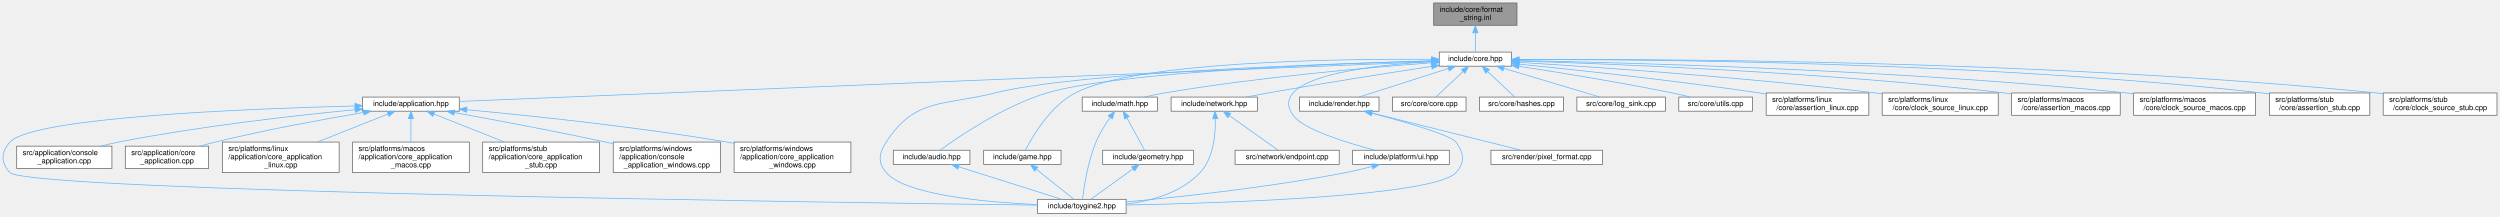
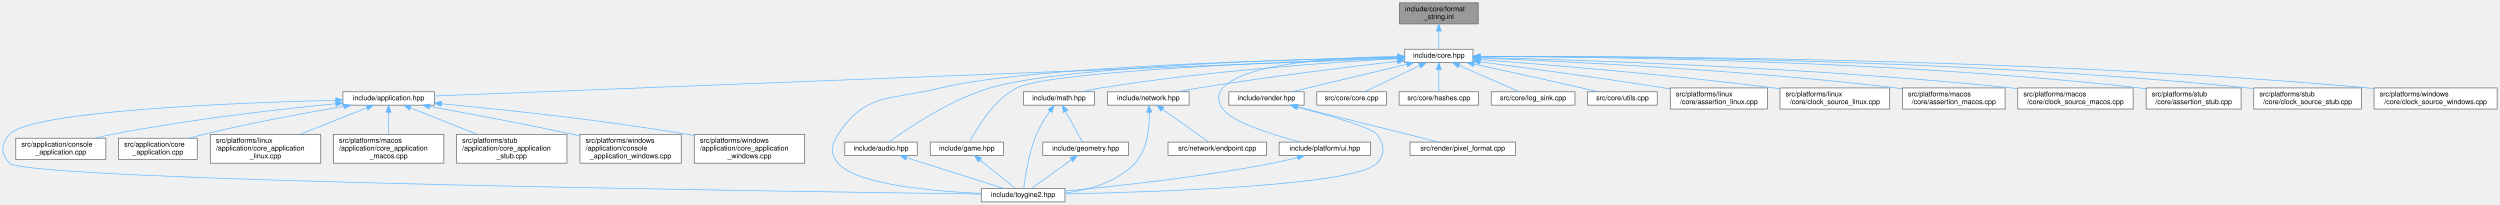
- <svg xmlns="http://www.w3.org/2000/svg" xmlns:xlink="http://www.w3.org/1999/xlink" width="3361pt" height="291pt" viewBox="0.00 0.00 3360.89 291.00">
+ <svg xmlns="http://www.w3.org/2000/svg" xmlns:xlink="http://www.w3.org/1999/xlink" width="3554pt" height="291pt" viewBox="0.00 0.00 3553.89 291.00">
  <g id="page0,1_graph0" class="graph" transform="scale(1 1) rotate(0) translate(4 287)">
    <g id="Node000001" class="node">
      <g id="a_Node000001">
        <a xlink:title="Inline implementations for toy::FormatString.">
-           <polygon fill="#999999" stroke="#666666" points="2035.39,-283 1923.39,-283 1923.39,-253 2035.39,-253 2035.39,-283" />
-           <text text-anchor="start" x="1931.39" y="-271" font-family="Helvetica,sans-Serif" font-size="10.00">include/core/format</text>
-           <text text-anchor="middle" x="1979.39" y="-260" font-family="Helvetica,sans-Serif" font-size="10.00">_string.inl</text>
+           <polygon fill="#999999" stroke="#666666" points="2097.39,-283 1985.39,-283 1985.39,-253 2097.39,-253 2097.39,-283" />
+           <text text-anchor="start" x="1993.39" y="-271" font-family="Helvetica,sans-Serif" font-size="10.00">include/core/format</text>
+           <text text-anchor="middle" x="2041.39" y="-260" font-family="Helvetica,sans-Serif" font-size="10.00">_string.inl</text>
        </a>
      </g>
    </g>
    <g id="Node000002" class="node">
      <g id="a_Node000002">
        <a xlink:href="../../da/d47/core_8hpp.html" target="_top" xlink:title="Umbrella header for the engine core module.">
-           <polygon fill="white" stroke="#666666" points="2027.89,-217 1930.89,-217 1930.89,-198 2027.89,-198 2027.89,-217" />
-           <text text-anchor="middle" x="1979.39" y="-205" font-family="Helvetica,sans-Serif" font-size="10.00">include/core.hpp</text>
+           <polygon fill="white" stroke="#666666" points="2089.89,-217 1992.89,-217 1992.89,-198 2089.89,-198 2089.89,-217" />
+           <text text-anchor="middle" x="2041.39" y="-205" font-family="Helvetica,sans-Serif" font-size="10.00">include/core.hpp</text>
        </a>
      </g>
    </g>
    <g id="edge1_Node000001_Node000002" class="edge">
      <g id="a_edge1_Node000001_Node000002">
        <a xlink:title=" ">
-           <path fill="none" stroke="#63b8ff" d="M1979.39,-242.75C1979.39,-233.72 1979.39,-224.03 1979.39,-217.27" />
-           <polygon fill="#63b8ff" stroke="#63b8ff" points="1975.89,-242.84 1979.39,-252.84 1982.89,-242.84 1975.89,-242.84" />
+           <path fill="none" stroke="#63b8ff" d="M2041.39,-242.75C2041.39,-233.72 2041.39,-224.03 2041.39,-217.27" />
+           <polygon fill="#63b8ff" stroke="#63b8ff" points="2037.89,-242.84 2041.39,-252.84 2044.89,-242.84 2037.89,-242.84" />
        </a>
      </g>
    </g>
    <g id="Node000003" class="node">
      <g id="a_Node000003">
        <a xlink:href="../../d4/d01/application_8hpp.html" target="_top" xlink:title="Umbrella header for the application module.">
          <polygon fill="white" stroke="#666666" points="613.39,-156.5 483.39,-156.5 483.39,-137.5 613.39,-137.5 613.39,-156.5" />
          <text text-anchor="middle" x="548.39" y="-144.5" font-family="Helvetica,sans-Serif" font-size="10.00">include/application.hpp</text>
        </a>
      </g>
    </g>
    <g id="edge2_Node000002_Node000003" class="edge">
      <g id="a_edge2_Node000002_Node000003">
        <a xlink:title=" ">
-           <path fill="none" stroke="#63b8ff" d="M1920.37,-204.09C1690.28,-194.68 854.31,-160.51 613.63,-150.67" />
-           <polygon fill="#63b8ff" stroke="#63b8ff" points="1920.41,-207.59 1930.54,-204.5 1920.69,-200.6 1920.41,-207.59" />
+           <path fill="none" stroke="#63b8ff" d="M1982.42,-204.19C1745.29,-194.9 862.18,-160.3 613.77,-150.56" />
+           <polygon fill="#63b8ff" stroke="#63b8ff" points="1982.43,-207.69 1992.56,-204.59 1982.7,-200.7 1982.43,-207.69" />
        </a>
      </g>
    </g>
    <g id="Node000004" class="node">
      <g id="a_Node000004">
        <a xlink:href="../../d8/d8c/toygine2_8hpp.html" target="_top" xlink:title="Main umbrella header for the engine.">
          <polygon fill="white" stroke="#666666" points="1509.89,-19 1390.89,-19 1390.89,0 1509.89,0 1509.89,-19" />
          <text text-anchor="middle" x="1450.39" y="-7" font-family="Helvetica,sans-Serif" font-size="10.00">include/toygine2.hpp</text>
        </a>
      </g>
    </g>
    <g id="edge27_Node000002_Node000004" class="edge">
      <g id="a_edge27_Node000002_Node000004">
        <a xlink:title=" ">
-           <path fill="none" stroke="#63b8ff" d="M1920.45,-205.11C1782.82,-201.43 1443.62,-189.76 1333.39,-162 1264.33,-144.61 1226,-155.83 1187.39,-96 1177.5,-80.69 1175.62,-68.92 1187.39,-55 1212.9,-24.8 1321.38,-15.09 1390.8,-11.97" />
-           <polygon fill="#63b8ff" stroke="#63b8ff" points="1920.7,-208.62 1930.79,-205.38 1920.89,-201.62 1920.7,-208.62" />
+           <path fill="none" stroke="#63b8ff" d="M1982.51,-205.52C1835.59,-202.65 1455.8,-192.43 1333.39,-162 1264.28,-144.82 1226,-155.83 1187.39,-96 1177.5,-80.69 1175.62,-68.92 1187.39,-55 1212.9,-24.8 1321.38,-15.09 1390.8,-11.97" />
+           <polygon fill="#63b8ff" stroke="#63b8ff" points="1982.62,-209.03 1992.68,-205.72 1982.75,-202.03 1982.62,-209.03" />
        </a>
      </g>
    </g>
    <g id="Node000012" class="node">
      <g id="a_Node000012">
        <a xlink:href="../../d1/d71/audio_8hpp.html" target="_top" xlink:title="Umbrella header for the audio module.">
          <polygon fill="white" stroke="#666666" points="1299.89,-85 1196.89,-85 1196.89,-66 1299.89,-66 1299.89,-85" />
          <text text-anchor="middle" x="1248.39" y="-73" font-family="Helvetica,sans-Serif" font-size="10.00">include/audio.hpp</text>
        </a>
      </g>
    </g>
    <g id="edge11_Node000002_Node000012" class="edge">
      <g id="a_edge11_Node000002_Node000012">
        <a xlink:title=" ">
-           <path fill="none" stroke="#63b8ff" d="M1920.48,-205.11C1793.75,-201.61 1498.95,-190.58 1403.39,-162 1345.38,-144.65 1284.86,-103.37 1260.05,-85.27" />
-           <polygon fill="#63b8ff" stroke="#63b8ff" points="1920.67,-208.62 1930.76,-205.39 1920.86,-201.62 1920.67,-208.62" />
+           <path fill="none" stroke="#63b8ff" d="M1982.53,-205.63C1845.95,-203.09 1510.94,-193.73 1403.39,-162 1345.02,-144.78 1284.22,-103.05 1259.66,-85.03" />
+           <polygon fill="#63b8ff" stroke="#63b8ff" points="1982.73,-209.13 1992.79,-205.82 1982.86,-202.14 1982.73,-209.13" />
        </a>
      </g>
    </g>
    <g id="Node000013" class="node">
      <g id="a_Node000013">
        <a xlink:href="../../d8/d39/game_8hpp.html" target="_top" xlink:title="Umbrella header for the game module.">
          <polygon fill="white" stroke="#666666" points="1422.39,-85 1318.39,-85 1318.39,-66 1422.39,-66 1422.39,-85" />
          <text text-anchor="middle" x="1370.39" y="-73" font-family="Helvetica,sans-Serif" font-size="10.00">include/game.hpp</text>
        </a>
      </g>
    </g>
    <g id="edge13_Node000002_Node000013" class="edge">
      <g id="a_edge13_Node000002_Node000013">
        <a xlink:title=" ">
-           <path fill="none" stroke="#63b8ff" d="M1920.34,-207.29C1798.42,-208.02 1523.37,-204.7 1441.39,-162 1407.67,-144.44 1383.8,-103.28 1374.59,-85.23" />
-           <polygon fill="#63b8ff" stroke="#63b8ff" points="1920.63,-210.79 1930.6,-207.22 1920.58,-203.79 1920.63,-210.79" />
+           <path fill="none" stroke="#63b8ff" d="M1982.31,-204.74C1840.43,-200.13 1488.66,-186.36 1441.39,-162 1407.6,-144.59 1383.77,-103.34 1374.58,-85.26" />
+           <polygon fill="#63b8ff" stroke="#63b8ff" points="1982.46,-208.24 1992.56,-205.06 1982.68,-201.25 1982.46,-208.24" />
        </a>
      </g>
    </g>
    <g id="Node000014" class="node">
      <g id="a_Node000014">
        <a xlink:href="../../d4/d78/math_8hpp.html" target="_top" xlink:title="Umbrella header for the math module.">
          <polygon fill="white" stroke="#666666" points="1551.89,-156.5 1450.89,-156.5 1450.89,-137.5 1551.89,-137.5 1551.89,-156.5" />
          <text text-anchor="middle" x="1501.39" y="-144.5" font-family="Helvetica,sans-Serif" font-size="10.00">include/math.hpp</text>
        </a>
      </g>
    </g>
    <g id="edge15_Node000002_Node000014" class="edge">
      <g id="a_edge15_Node000002_Node000014">
        <a xlink:title=" ">
-           <path fill="none" stroke="#63b8ff" d="M1920.83,-202.55C1839.7,-196.57 1688.7,-183.55 1561.39,-162 1552.63,-160.52 1543.25,-158.53 1534.56,-156.51" />
-           <polygon fill="#63b8ff" stroke="#63b8ff" points="1920.62,-206.05 1930.85,-203.28 1921.13,-199.07 1920.62,-206.05" />
+           <path fill="none" stroke="#63b8ff" d="M1982.64,-203.65C1891.84,-198.66 1712.12,-186.46 1561.39,-162 1552.52,-160.56 1543.01,-158.56 1534.23,-156.52" />
+           <polygon fill="#63b8ff" stroke="#63b8ff" points="1982.56,-207.15 1992.73,-204.19 1982.94,-200.16 1982.56,-207.15" />
        </a>
      </g>
    </g>
    <g id="Node000016" class="node">
      <g id="a_Node000016">
        <a xlink:href="../../d6/d67/network_8hpp.html" target="_top" xlink:title="Umbrella header for the network module.">
          <polygon fill="white" stroke="#666666" points="1686.39,-156.5 1570.39,-156.5 1570.39,-137.5 1686.39,-137.5 1686.39,-156.5" />
          <text text-anchor="middle" x="1628.39" y="-144.5" font-family="Helvetica,sans-Serif" font-size="10.00">include/network.hpp</text>
        </a>
      </g>
    </g>
    <g id="edge19_Node000002_Node000016" class="edge">
      <g id="a_edge19_Node000002_Node000016">
        <a xlink:title=" ">
-           <path fill="none" stroke="#63b8ff" d="M1920.48,-197.7C1863.95,-189.11 1776.21,-175.41 1700.39,-162 1690.86,-160.31 1680.64,-158.4 1670.98,-156.53" />
-           <polygon fill="#63b8ff" stroke="#63b8ff" points="1920.25,-201.2 1930.67,-199.24 1921.3,-194.28 1920.25,-201.2" />
+           <path fill="none" stroke="#63b8ff" d="M1982.58,-199.95C1914.49,-192.11 1799.04,-178.01 1700.39,-162 1690.46,-160.39 1679.8,-158.44 1669.81,-156.51" />
+           <polygon fill="#63b8ff" stroke="#63b8ff" points="1982.35,-203.45 1992.68,-201.11 1983.15,-196.5 1982.35,-203.45" />
        </a>
      </g>
    </g>
    <g id="Node000018" class="node">
      <g id="a_Node000018">
        <a xlink:href="../../de/dd6/ui_8hpp.html" target="_top" xlink:title="Umbrella header for platform UI types.">
          <polygon fill="white" stroke="#666666" points="1944.39,-85 1814.39,-85 1814.39,-66 1944.39,-66 1944.39,-85" />
          <text text-anchor="middle" x="1879.39" y="-73" font-family="Helvetica,sans-Serif" font-size="10.00">include/platform/ui.hpp</text>
        </a>
      </g>
    </g>
    <g id="edge22_Node000002_Node000018" class="edge">
      <g id="a_edge22_Node000002_Node000018">
        <a xlink:title=" ">
-           <path fill="none" stroke="#63b8ff" d="M1920.7,-204.22C1855.91,-200.33 1757.66,-189.88 1734.39,-162 1725.84,-151.76 1726.83,-142.98 1734.39,-132 1747.22,-113.35 1805.65,-95.27 1844.31,-85.05" />
-           <polygon fill="#63b8ff" stroke="#63b8ff" points="1920.61,-207.72 1930.8,-204.79 1921.01,-200.74 1920.61,-207.72" />
+           <path fill="none" stroke="#63b8ff" d="M1982.32,-206.72C1902.3,-205.62 1765.8,-198.29 1734.39,-162 1725.66,-151.92 1726.83,-142.98 1734.39,-132 1747.22,-113.35 1805.65,-95.27 1844.31,-85.05" />
+           <polygon fill="#63b8ff" stroke="#63b8ff" points="1982.71,-210.23 1992.74,-206.84 1982.78,-203.23 1982.71,-210.23" />
        </a>
      </g>
    </g>
    <g id="Node000019" class="node">
      <g id="a_Node000019">
        <a xlink:href="../../d6/d4b/render_8hpp.html" target="_top" xlink:title="Umbrella header for the render module.">
          <polygon fill="white" stroke="#666666" points="1849.89,-156.5 1742.89,-156.5 1742.89,-137.5 1849.89,-137.5 1849.89,-156.5" />
          <text text-anchor="middle" x="1796.39" y="-144.5" font-family="Helvetica,sans-Serif" font-size="10.00">include/render.hpp</text>
        </a>
      </g>
    </g>
    <g id="edge24_Node000002_Node000019" class="edge">
      <g id="a_edge24_Node000002_Node000019">
        <a xlink:title=" ">
-           <path fill="none" stroke="#63b8ff" d="M1942.84,-194.82C1907.44,-183.5 1854.62,-166.62 1823.03,-156.52" />
-           <polygon fill="#63b8ff" stroke="#63b8ff" points="1942.18,-198.28 1952.78,-197.99 1944.32,-191.61 1942.18,-198.28" />
+           <path fill="none" stroke="#63b8ff" d="M1995.78,-195.61C1948.43,-184.3 1875.35,-166.85 1832.05,-156.52" />
+           <polygon fill="#63b8ff" stroke="#63b8ff" points="1995.22,-199.08 2005.76,-197.99 1996.85,-192.27 1995.22,-199.08" />
        </a>
      </g>
    </g>
    <g id="Node000021" class="node">
      <g id="a_Node000021">
        <a xlink:href="../../da/de0/core_8cpp.html" target="_top" xlink:title="Implementation of toy::initialize() and toy::deInitialize() lifecycle functions.">
          <polygon fill="white" stroke="#666666" points="1966.89,-156.5 1867.89,-156.5 1867.89,-137.5 1966.89,-137.5 1966.89,-156.5" />
          <text text-anchor="middle" x="1917.39" y="-144.5" font-family="Helvetica,sans-Serif" font-size="10.00">src/core/core.cpp</text>
        </a>
      </g>
    </g>
    <g id="edge28_Node000002_Node000021" class="edge">
      <g id="a_edge28_Node000002_Node000021">
        <a xlink:title=" ">
-           <path fill="none" stroke="#63b8ff" d="M1962.86,-190.91C1951.24,-179.94 1936.11,-165.67 1926.57,-156.67" />
-           <polygon fill="#63b8ff" stroke="#63b8ff" points="1960.56,-193.55 1970.24,-197.87 1965.37,-188.46 1960.56,-193.55" />
+           <path fill="none" stroke="#63b8ff" d="M2014.11,-193.63C1990.2,-182.35 1956.11,-166.27 1935.44,-156.52" />
+           <polygon fill="#63b8ff" stroke="#63b8ff" points="2012.82,-196.89 2023.35,-197.99 2015.8,-190.56 2012.82,-196.89" />
        </a>
      </g>
    </g>
    <g id="Node000022" class="node">
      <g id="a_Node000022">
        <a xlink:href="../../db/d2d/hashes_8cpp.html" target="_top" xlink:title="Table-driven implementations of toy::crc8(), toy::crc16(), and toy::crc32().">
          <polygon fill="white" stroke="#666666" points="2097.89,-156.5 1984.89,-156.5 1984.89,-137.5 2097.89,-137.5 2097.89,-156.5" />
          <text text-anchor="middle" x="2041.39" y="-144.5" font-family="Helvetica,sans-Serif" font-size="10.00">src/core/hashes.cpp</text>
        </a>
      </g>
    </g>
    <g id="edge29_Node000002_Node000022" class="edge">
      <g id="a_edge29_Node000002_Node000022">
        <a xlink:title=" ">
-           <path fill="none" stroke="#63b8ff" d="M1995.91,-190.91C2007.53,-179.94 2022.66,-165.67 2032.2,-156.67" />
-           <polygon fill="#63b8ff" stroke="#63b8ff" points="1993.41,-188.46 1988.53,-197.87 1998.21,-193.55 1993.41,-188.46" />
+           <path fill="none" stroke="#63b8ff" d="M2041.39,-187.66C2041.39,-177.24 2041.39,-164.8 2041.39,-156.67" />
+           <polygon fill="#63b8ff" stroke="#63b8ff" points="2037.89,-187.87 2041.39,-197.87 2044.89,-187.87 2037.89,-187.87" />
        </a>
      </g>
    </g>
    <g id="Node000023" class="node">
      <g id="a_Node000023">
        <a xlink:href="../../d2/d51/log__sink_8cpp.html" target="_top" xlink:title="Out-of-line definitions for toy::log::ISink.">
          <polygon fill="white" stroke="#666666" points="2234.89,-156.5 2115.89,-156.5 2115.89,-137.5 2234.89,-137.5 2234.89,-156.5" />
          <text text-anchor="middle" x="2175.39" y="-144.5" font-family="Helvetica,sans-Serif" font-size="10.00">src/core/log_sink.cpp</text>
        </a>
      </g>
    </g>
    <g id="edge30_Node000002_Node000023" class="edge">
      <g id="a_edge30_Node000002_Node000023">
        <a xlink:title=" ">
-           <path fill="none" stroke="#63b8ff" d="M2017.55,-195.11C2055.46,-183.79 2112.72,-166.7 2146.85,-156.52" />
-           <polygon fill="#63b8ff" stroke="#63b8ff" points="2016.47,-191.78 2007.89,-197.99 2018.47,-198.49 2016.47,-191.78" />
+           <path fill="none" stroke="#63b8ff" d="M2070.17,-193.93C2096.05,-182.64 2133.34,-166.36 2155.88,-156.52" />
+           <polygon fill="#63b8ff" stroke="#63b8ff" points="2068.63,-190.78 2060.87,-197.99 2071.44,-197.2 2068.63,-190.78" />
        </a>
      </g>
    </g>
    <g id="Node000024" class="node">
      <g id="a_Node000024">
        <a xlink:href="../../de/d06/utils_8cpp.html" target="_top" xlink:title="Definitions for string, encoding, and number utilities declared in core/utils.hpp.">
          <polygon fill="white" stroke="#666666" points="2351.89,-156.5 2252.89,-156.5 2252.89,-137.5 2351.89,-137.5 2351.89,-156.5" />
          <text text-anchor="middle" x="2302.39" y="-144.5" font-family="Helvetica,sans-Serif" font-size="10.00">src/core/utils.cpp</text>
        </a>
      </g>
    </g>
    <g id="edge31_Node000002_Node000024" class="edge">
      <g id="a_edge31_Node000002_Node000024">
        <a xlink:title=" ">
-           <path fill="none" stroke="#63b8ff" d="M2037.98,-197.87C2091.83,-189.66 2173.75,-176.44 2244.39,-162 2252.3,-160.38 2260.78,-158.45 2268.74,-156.55" />
-           <polygon fill="#63b8ff" stroke="#63b8ff" points="2037.29,-194.44 2027.93,-199.4 2038.34,-201.36 2037.29,-194.44" />
+           <path fill="none" stroke="#63b8ff" d="M2091.28,-195.87C2132.41,-187.03 2192.25,-174 2244.39,-162 2251.86,-160.28 2259.85,-158.38 2267.45,-156.56" />
+           <polygon fill="#63b8ff" stroke="#63b8ff" points="2090.54,-192.45 2081.5,-197.97 2092.01,-199.29 2090.54,-192.45" />
        </a>
      </g>
    </g>
    <g id="Node000025" class="node">
      <g id="a_Node000025">
        <a xlink:href="../../df/de5/assertion__linux_8cpp.html" target="_top" xlink:title="Linux implementation of the toy::assertion crash handler and stack trace capture.">
          <polygon fill="white" stroke="#666666" points="2508.39,-162 2370.39,-162 2370.39,-132 2508.39,-132 2508.39,-162" />
          <text text-anchor="start" x="2378.39" y="-150" font-family="Helvetica,sans-Serif" font-size="10.00">src/platforms/linux</text>
          <text text-anchor="middle" x="2439.39" y="-139" font-family="Helvetica,sans-Serif" font-size="10.00">/core/assertion_linux.cpp</text>
        </a>
      </g>
    </g>
    <g id="edge32_Node000002_Node000025" class="edge">
      <g id="a_edge32_Node000002_Node000025">
        <a xlink:title=" ">
-           <path fill="none" stroke="#63b8ff" d="M2038.26,-200.78C2113.41,-193.22 2247.36,-178.86 2361.39,-162 2364.24,-161.58 2367.16,-161.13 2370.1,-160.66" />
-           <polygon fill="#63b8ff" stroke="#63b8ff" points="2037.66,-197.32 2028.05,-201.8 2038.35,-204.29 2037.66,-197.32" />
+           <path fill="none" stroke="#63b8ff" d="M2099.94,-199.06C2164.18,-190.74 2270.29,-176.5 2361.39,-162 2364.24,-161.55 2367.15,-161.07 2370.09,-160.58" />
+           <polygon fill="#63b8ff" stroke="#63b8ff" points="2099.46,-195.59 2089.99,-200.35 2100.36,-202.54 2099.46,-195.59" />
        </a>
      </g>
    </g>
    <g id="Node000026" class="node">
      <g id="a_Node000026">
        <a xlink:href="../../d4/d42/clock__source__linux_8cpp.html" target="_top" xlink:title="Linux implementations of toy::chrono::ClockSource and toy::chrono::SteadyClock.">
          <polygon fill="white" stroke="#666666" points="2682.39,-162 2526.39,-162 2526.39,-132 2682.39,-132 2682.39,-162" />
          <text text-anchor="start" x="2534.39" y="-150" font-family="Helvetica,sans-Serif" font-size="10.00">src/platforms/linux</text>
          <text text-anchor="middle" x="2604.39" y="-139" font-family="Helvetica,sans-Serif" font-size="10.00">/core/clock_source_linux.cpp</text>
        </a>
      </g>
    </g>
    <g id="edge33_Node000002_Node000026" class="edge">
      <g id="a_edge33_Node000002_Node000026">
        <a xlink:title=" ">
-           <path fill="none" stroke="#63b8ff" d="M2038.22,-203.12C2137.32,-197.1 2343.74,-183.12 2517.39,-162 2520.27,-161.65 2523.21,-161.27 2526.17,-160.88" />
-           <polygon fill="#63b8ff" stroke="#63b8ff" points="2037.88,-199.64 2028.11,-203.73 2038.3,-206.62 2037.88,-199.64" />
+           <path fill="none" stroke="#63b8ff" d="M2100.17,-202.27C2190.19,-195.5 2367.54,-181.04 2517.39,-162 2520.27,-161.63 2523.2,-161.24 2526.17,-160.84" />
+           <polygon fill="#63b8ff" stroke="#63b8ff" points="2099.87,-198.78 2090.15,-203.01 2100.39,-205.76 2099.87,-198.78" />
        </a>
      </g>
    </g>
    <g id="Node000027" class="node">
      <g id="a_Node000027">
        <a xlink:href="../../d5/d5a/assertion__macos_8cpp.html" target="_top" xlink:title="macOS implementation of the toy::assertion crash handler and stack trace capture.">
          <polygon fill="white" stroke="#666666" points="2846.39,-162 2700.39,-162 2700.39,-132 2846.39,-132 2846.39,-162" />
          <text text-anchor="start" x="2708.39" y="-150" font-family="Helvetica,sans-Serif" font-size="10.00">src/platforms/macos</text>
          <text text-anchor="middle" x="2773.39" y="-139" font-family="Helvetica,sans-Serif" font-size="10.00">/core/assertion_macos.cpp</text>
        </a>
      </g>
    </g>
    <g id="edge34_Node000002_Node000027" class="edge">
      <g id="a_edge34_Node000002_Node000027">
        <a xlink:title=" ">
-           <path fill="none" stroke="#63b8ff" d="M2038.13,-204.95C2160.17,-201.26 2449.92,-190.08 2691.39,-162 2694.25,-161.67 2697.18,-161.3 2700.12,-160.91" />
-           <polygon fill="#63b8ff" stroke="#63b8ff" points="2037.78,-201.46 2027.89,-205.25 2037.99,-208.45 2037.78,-201.46" />
+           <path fill="none" stroke="#63b8ff" d="M2100.34,-204.45C2214.67,-200.05 2474.37,-187.89 2691.39,-162 2694.25,-161.66 2697.17,-161.28 2700.12,-160.88" />
+           <polygon fill="#63b8ff" stroke="#63b8ff" points="2099.92,-200.97 2090.06,-204.84 2100.18,-207.96 2099.92,-200.97" />
        </a>
      </g>
    </g>
    <g id="Node000028" class="node">
      <g id="a_Node000028">
        <a xlink:href="../../d6/d9a/clock__source__macos_8cpp.html" target="_top" xlink:title="macOS implementations of toy::chrono::ClockSource and toy::chrono::SteadyClock.">
          <polygon fill="white" stroke="#666666" points="3028.39,-162 2864.39,-162 2864.39,-132 3028.39,-132 3028.39,-162" />
          <text text-anchor="start" x="2872.39" y="-150" font-family="Helvetica,sans-Serif" font-size="10.00">src/platforms/macos</text>
          <text text-anchor="middle" x="2946.39" y="-139" font-family="Helvetica,sans-Serif" font-size="10.00">/core/clock_source_macos.cpp</text>
        </a>
      </g>
    </g>
    <g id="edge35_Node000002_Node000028" class="edge">
      <g id="a_edge35_Node000002_Node000028">
        <a xlink:title=" ">
-           <path fill="none" stroke="#63b8ff" d="M2038.11,-205.58C2179.29,-202.92 2548.71,-193.3 2855.39,-162 2858.25,-161.71 2861.16,-161.39 2864.09,-161.04" />
-           <polygon fill="#63b8ff" stroke="#63b8ff" points="2037.88,-202.08 2027.95,-205.77 2038.01,-209.08 2037.88,-202.08" />
+           <path fill="none" stroke="#63b8ff" d="M2100.21,-205.26C2234.43,-202 2573.45,-191.32 2855.39,-162 2858.25,-161.7 2861.16,-161.38 2864.09,-161.03" />
+           <polygon fill="#63b8ff" stroke="#63b8ff" points="2100.06,-201.76 2090.14,-205.5 2100.22,-208.76 2100.06,-201.76" />
        </a>
      </g>
    </g>
    <g id="Node000029" class="node">
      <g id="a_Node000029">
        <a xlink:href="../../d7/d90/assertion__stub_8cpp.html" target="_top" xlink:title="Stub definitions for the assertion callback API declared in core/assertion.hpp.">
          <polygon fill="white" stroke="#666666" points="3181.89,-162 3046.89,-162 3046.89,-132 3181.89,-132 3181.89,-162" />
          <text text-anchor="start" x="3054.89" y="-150" font-family="Helvetica,sans-Serif" font-size="10.00">src/platforms/stub</text>
          <text text-anchor="middle" x="3114.39" y="-139" font-family="Helvetica,sans-Serif" font-size="10.00">/core/assertion_stub.cpp</text>
        </a>
      </g>
    </g>
    <g id="edge36_Node000002_Node000029" class="edge">
      <g id="a_edge36_Node000002_Node000029">
        <a xlink:title=" ">
-           <path fill="none" stroke="#63b8ff" d="M2038.22,-206.86C2198.88,-207.24 2658.36,-204.22 3037.39,-162 3040.49,-161.65 3043.66,-161.26 3046.86,-160.82" />
-           <polygon fill="#63b8ff" stroke="#63b8ff" points="2038.09,-203.36 2028.08,-206.83 2038.07,-210.36 2038.09,-203.36" />
+           <path fill="none" stroke="#63b8ff" d="M2100.22,-206.64C2254.49,-206.41 2683.25,-201.92 3037.39,-162 3040.49,-161.65 3043.66,-161.25 3046.86,-160.81" />
+           <polygon fill="#63b8ff" stroke="#63b8ff" points="2100.02,-203.14 2090.02,-206.65 2100.02,-210.14 2100.02,-203.14" />
        </a>
      </g>
    </g>
    <g id="Node000030" class="node">
      <g id="a_Node000030">
        <a xlink:href="../../d4/dbf/clock__source__stub_8cpp.html" target="_top" xlink:title="Stub implementations of toy::chrono::ClockSource and toy::chrono::SteadyClock.">
          <polygon fill="white" stroke="#666666" points="3352.89,-162 3199.89,-162 3199.89,-132 3352.89,-132 3352.89,-162" />
          <text text-anchor="start" x="3207.89" y="-150" font-family="Helvetica,sans-Serif" font-size="10.00">src/platforms/stub</text>
          <text text-anchor="middle" x="3276.39" y="-139" font-family="Helvetica,sans-Serif" font-size="10.00">/core/clock_source_stub.cpp</text>
        </a>
      </g>
    </g>
    <g id="edge37_Node000002_Node000030" class="edge">
      <g id="a_edge37_Node000002_Node000030">
        <a xlink:title=" ">
-           <path fill="none" stroke="#63b8ff" d="M2038.09,-206.97C2213.63,-207.82 2749.74,-206.3 3191.39,-162 3194.06,-161.73 3196.79,-161.43 3199.53,-161.11" />
-           <polygon fill="#63b8ff" stroke="#63b8ff" points="2038.05,-203.47 2028.03,-206.92 2038.01,-210.47 2038.05,-203.47" />
+           <path fill="none" stroke="#63b8ff" d="M2100.24,-206.8C2269.98,-207.13 2774.95,-204.19 3191.39,-162 3194.06,-161.73 3196.79,-161.43 3199.53,-161.1" />
+           <polygon fill="#63b8ff" stroke="#63b8ff" points="2100.03,-203.3 2090.02,-206.78 2100.01,-210.3 2100.03,-203.3" />
+         </a>
+       </g>
+     </g>
+     <g id="Node000031" class="node">
+       <g id="a_Node000031">
+         <a xlink:href="../../d0/db3/clock__source__windows_8cpp.html" target="_top" xlink:title="Windows implementations of toy::chrono::ClockSource and toy::chrono::SteadyClock.">
+           <polygon fill="white" stroke="#666666" points="3545.89,-162 3370.89,-162 3370.89,-132 3545.89,-132 3545.89,-162" />
+           <text text-anchor="start" x="3378.89" y="-150" font-family="Helvetica,sans-Serif" font-size="10.00">src/platforms/windows</text>
+           <text text-anchor="middle" x="3458.39" y="-139" font-family="Helvetica,sans-Serif" font-size="10.00">/core/clock_source_windows.cpp</text>
+         </a>
+       </g>
+     </g>
+     <g id="edge38_Node000002_Node000031" class="edge">
+       <g id="a_edge38_Node000002_Node000031">
+         <a xlink:title=" ">
+           <path fill="none" stroke="#63b8ff" d="M2100.18,-206.84C2285.85,-207.44 2876.18,-205.51 3362.39,-162 3365.15,-161.75 3367.96,-161.48 3370.8,-161.18" />
+           <polygon fill="#63b8ff" stroke="#63b8ff" points="2100.1,-203.34 2090.09,-206.81 2100.07,-210.34 2100.1,-203.34" />
        </a>
      </g>
    </g>
    <g id="edge3_Node000003_Node000004" class="edge">
      <g id="a_edge3_Node000003_Node000004">
        <a xlink:title=" ">
          <path fill="none" stroke="#63b8ff" d="M472.97,-144.52C332.01,-140.96 40,-129.58 9.39,-96 -2.89,-82.53 -3.3,-68.08 9.39,-55 33.81,-29.81 1121.17,-14.61 1390.51,-11.22" />
          <polygon fill="#63b8ff" stroke="#63b8ff" points="473.18,-148.02 483.26,-144.77 473.35,-141.03 473.18,-148.02" />
        </a>
      </g>
    </g>
    <g id="Node000005" class="node">
      <g id="a_Node000005">
        <a xlink:href="../../db/db6/console__application_8cpp.html" target="_top" xlink:title="Implementations for toy::application::ConsoleApplication.">
          <polygon fill="white" stroke="#666666" points="146.39,-90.5 18.39,-90.5 18.39,-60.5 146.39,-60.5 146.39,-90.5" />
          <text text-anchor="start" x="26.39" y="-78.5" font-family="Helvetica,sans-Serif" font-size="10.00">src/application/console</text>
          <text text-anchor="middle" x="82.39" y="-67.5" font-family="Helvetica,sans-Serif" font-size="10.00">_application.cpp</text>
        </a>
      </g>
    </g>
    <g id="edge4_Node000003_Node000005" class="edge">
      <g id="a_edge4_Node000003_Node000005">
        <a xlink:title=" ">
          <path fill="none" stroke="#63b8ff" d="M472.88,-139.44C393.4,-131.82 264.87,-117.49 155.39,-96 147.53,-94.46 139.28,-92.55 131.26,-90.52" />
          <polygon fill="#63b8ff" stroke="#63b8ff" points="473,-142.96 483.28,-140.42 473.66,-135.99 473,-142.96" />
        </a>
      </g>
    </g>
    <g id="Node000006" class="node">
      <g id="a_Node000006">
        <a xlink:href="../../d0/dbb/core__application_8cpp.html" target="_top" xlink:title="Implementations for toy::application::CoreApplication.">
          <polygon fill="white" stroke="#666666" points="276.39,-90.5 164.39,-90.5 164.39,-60.5 276.39,-60.5 276.39,-90.5" />
          <text text-anchor="start" x="172.39" y="-78.5" font-family="Helvetica,sans-Serif" font-size="10.00">src/application/core</text>
          <text text-anchor="middle" x="220.39" y="-67.5" font-family="Helvetica,sans-Serif" font-size="10.00">_application.cpp</text>
        </a>
      </g>
    </g>
    <g id="edge5_Node000003_Node000006" class="edge">
      <g id="a_edge5_Node000003_Node000006">
        <a xlink:title=" ">
          <path fill="none" stroke="#63b8ff" d="M484.61,-135.78C431.11,-126.75 352.83,-112.48 285.39,-96 278.75,-94.38 271.78,-92.49 264.98,-90.54" />
          <polygon fill="#63b8ff" stroke="#63b8ff" points="484.2,-139.26 494.64,-137.46 485.36,-132.36 484.2,-139.26" />
        </a>
      </g>
    </g>
    <g id="Node000007" class="node">
      <g id="a_Node000007">
        <a xlink:href="../../d0/d8a/core__application__linux_8cpp.html" target="_top" xlink:title="Linux implementations of toy::application::CoreApplication via POSIX APIs.">
          <polygon fill="white" stroke="#666666" points="451.89,-96 294.89,-96 294.89,-55 451.89,-55 451.89,-96" />
          <text text-anchor="start" x="302.89" y="-84" font-family="Helvetica,sans-Serif" font-size="10.00">src/platforms/linux</text>
          <text text-anchor="start" x="302.89" y="-73" font-family="Helvetica,sans-Serif" font-size="10.00">/application/core_application</text>
          <text text-anchor="middle" x="373.39" y="-62" font-family="Helvetica,sans-Serif" font-size="10.00">_linux.cpp</text>
        </a>
      </g>
    </g>
    <g id="edge6_Node000003_Node000007" class="edge">
      <g id="a_edge6_Node000003_Node000007">
        <a xlink:title=" ">
          <path fill="none" stroke="#63b8ff" d="M517.48,-133.73C491.21,-123.29 453.02,-108.13 422.55,-96.03" />
          <polygon fill="#63b8ff" stroke="#63b8ff" points="516.34,-137.04 526.93,-137.48 518.93,-130.53 516.34,-137.04" />
        </a>
      </g>
    </g>
    <g id="Node000008" class="node">
      <g id="a_Node000008">
        <a xlink:href="../../d8/d89/core__application__macos_8cpp.html" target="_top" xlink:title="macOS implementations of toy::application::CoreApplication via POSIX APIs.">
          <polygon fill="white" stroke="#666666" points="626.89,-96 469.89,-96 469.89,-55 626.89,-55 626.89,-96" />
          <text text-anchor="start" x="477.89" y="-84" font-family="Helvetica,sans-Serif" font-size="10.00">src/platforms/macos</text>
          <text text-anchor="start" x="477.89" y="-73" font-family="Helvetica,sans-Serif" font-size="10.00">/application/core_application</text>
          <text text-anchor="middle" x="548.39" y="-62" font-family="Helvetica,sans-Serif" font-size="10.00">_macos.cpp</text>
        </a>
      </g>
    </g>
    <g id="edge7_Node000003_Node000008" class="edge">
      <g id="a_edge7_Node000003_Node000008">
        <a xlink:title=" ">
          <path fill="none" stroke="#63b8ff" d="M548.39,-127.38C548.39,-117.74 548.39,-105.96 548.39,-96.17" />
          <polygon fill="#63b8ff" stroke="#63b8ff" points="544.89,-127.48 548.39,-137.48 551.89,-127.48 544.89,-127.48" />
        </a>
      </g>
    </g>
    <g id="Node000009" class="node">
      <g id="a_Node000009">
        <a xlink:href="../../db/da8/core__application__stub_8cpp.html" target="_top" xlink:title="Stub implementation of toy::application::CoreApplication::sleep() for platforms without OS sleep supp...">
          <polygon fill="white" stroke="#666666" points="801.89,-96 644.89,-96 644.89,-55 801.89,-55 801.89,-96" />
          <text text-anchor="start" x="652.89" y="-84" font-family="Helvetica,sans-Serif" font-size="10.00">src/platforms/stub</text>
          <text text-anchor="start" x="652.89" y="-73" font-family="Helvetica,sans-Serif" font-size="10.00">/application/core_application</text>
          <text text-anchor="middle" x="723.39" y="-62" font-family="Helvetica,sans-Serif" font-size="10.00">_stub.cpp</text>
        </a>
      </g>
    </g>
    <g id="edge8_Node000003_Node000009" class="edge">
      <g id="a_edge8_Node000003_Node000009">
        <a xlink:title=" ">
          <path fill="none" stroke="#63b8ff" d="M579.29,-133.73C605.56,-123.29 643.75,-108.13 674.22,-96.03" />
          <polygon fill="#63b8ff" stroke="#63b8ff" points="577.85,-130.53 569.84,-137.48 580.43,-137.04 577.85,-130.53" />
        </a>
      </g>
    </g>
    <g id="Node000010" class="node">
      <g id="a_Node000010">
        <a xlink:href="../../df/dd0/console__application__windows_8cpp.html" target="_top" xlink:title="Windows console entry-point argument conversion from UTF-16 to UTF-8.">
          <polygon fill="white" stroke="#666666" points="964.39,-96 820.39,-96 820.39,-55 964.39,-55 964.39,-96" />
          <text text-anchor="start" x="828.39" y="-84" font-family="Helvetica,sans-Serif" font-size="10.00">src/platforms/windows</text>
          <text text-anchor="start" x="828.39" y="-73" font-family="Helvetica,sans-Serif" font-size="10.00">/application/console</text>
          <text text-anchor="middle" x="892.39" y="-62" font-family="Helvetica,sans-Serif" font-size="10.00">_application_windows.cpp</text>
        </a>
      </g>
    </g>
    <g id="edge9_Node000003_Node000010" class="edge">
      <g id="a_edge9_Node000003_Node000010">
        <a xlink:title=" ">
          <path fill="none" stroke="#63b8ff" d="M606.74,-135.64C659.93,-126.01 740.62,-110.94 810.39,-96 813.53,-95.33 816.75,-94.62 819.99,-93.9" />
          <polygon fill="#63b8ff" stroke="#63b8ff" points="606.02,-132.21 596.81,-137.43 607.27,-139.1 606.02,-132.21" />
        </a>
      </g>
    </g>
    <g id="Node000011" class="node">
      <g id="a_Node000011">
        <a xlink:href="../../dc/d2d/core__application__windows_8cpp.html" target="_top" xlink:title="Windows implementations of toy::application::CoreApplication via Win32 APIs.">
          <polygon fill="white" stroke="#666666" points="1139.89,-96 982.89,-96 982.89,-55 1139.89,-55 1139.89,-96" />
          <text text-anchor="start" x="990.89" y="-84" font-family="Helvetica,sans-Serif" font-size="10.00">src/platforms/windows</text>
          <text text-anchor="start" x="990.89" y="-73" font-family="Helvetica,sans-Serif" font-size="10.00">/application/core_application</text>
          <text text-anchor="middle" x="1061.39" y="-62" font-family="Helvetica,sans-Serif" font-size="10.00">_windows.cpp</text>
        </a>
      </g>
    </g>
    <g id="edge10_Node000003_Node000011" class="edge">
      <g id="a_edge10_Node000003_Node000011">
        <a xlink:title=" ">
          <path fill="none" stroke="#63b8ff" d="M623.58,-139.47C708.77,-131.53 851.61,-116.6 973.39,-96 976.47,-95.48 979.61,-94.92 982.78,-94.33" />
          <polygon fill="#63b8ff" stroke="#63b8ff" points="623.11,-136 613.48,-140.4 623.76,-142.97 623.11,-136" />
        </a>
      </g>
    </g>
    <g id="edge12_Node000012_Node000004" class="edge">
      <g id="a_edge12_Node000012_Node000004">
        <a xlink:title=" ">
          <path fill="none" stroke="#63b8ff" d="M1284.71,-62.86C1292.83,-60.27 1301.4,-57.54 1309.39,-55 1349.02,-42.41 1394.95,-27.93 1423.35,-19" />
          <polygon fill="#63b8ff" stroke="#63b8ff" points="1283.56,-59.56 1275.1,-65.94 1285.69,-66.22 1283.56,-59.56" />
        </a>
      </g>
    </g>
    <g id="edge14_Node000013_Node000004" class="edge">
      <g id="a_edge14_Node000013_Node000004">
        <a xlink:title=" ">
          <path fill="none" stroke="#63b8ff" d="M1389.15,-59.49C1404.81,-46.96 1426.59,-29.54 1439.51,-19.2" />
          <polygon fill="#63b8ff" stroke="#63b8ff" points="1386.8,-56.89 1381.17,-65.87 1391.17,-62.35 1386.8,-56.89" />
        </a>
      </g>
    </g>
    <g id="edge18_Node000014_Node000004" class="edge">
      <g id="a_edge18_Node000014_Node000004">
        <a xlink:title=" ">
          <path fill="none" stroke="#63b8ff" d="M1488.39,-129.01C1481.83,-119.71 1474.25,-107.71 1469.39,-96 1458.24,-69.18 1453.15,-34.79 1451.28,-19.05" />
          <polygon fill="#63b8ff" stroke="#63b8ff" points="1485.74,-131.32 1494.47,-137.32 1491.38,-127.18 1485.74,-131.32" />
        </a>
      </g>
    </g>
    <g id="Node000015" class="node">
      <g id="a_Node000015">
        <a xlink:href="../../db/dbb/geometry_8hpp.html" target="_top" xlink:title="Umbrella header for the geometry module.">
          <polygon fill="white" stroke="#666666" points="1600.39,-85 1478.39,-85 1478.39,-66 1600.39,-66 1600.39,-85" />
          <text text-anchor="middle" x="1539.39" y="-73" font-family="Helvetica,sans-Serif" font-size="10.00">include/geometry.hpp</text>
        </a>
      </g>
    </g>
    <g id="edge16_Node000014_Node000015" class="edge">
      <g id="a_edge16_Node000014_Node000015">
        <a xlink:title=" ">
          <path fill="none" stroke="#63b8ff" d="M1510.99,-128.43C1518.56,-114.58 1528.8,-95.86 1534.69,-85.09" />
          <polygon fill="#63b8ff" stroke="#63b8ff" points="1507.77,-127.02 1506.05,-137.48 1513.91,-130.38 1507.77,-127.02" />
        </a>
      </g>
    </g>
    <g id="edge17_Node000015_Node000004" class="edge">
      <g id="a_edge17_Node000015_Node000004">
        <a xlink:title=" ">
          <path fill="none" stroke="#63b8ff" d="M1518.99,-59.83C1501.53,-47.28 1476.99,-29.63 1462.48,-19.2" />
          <polygon fill="#63b8ff" stroke="#63b8ff" points="1517.22,-62.87 1527.38,-65.87 1521.31,-57.19 1517.22,-62.87" />
        </a>
      </g>
    </g>
    <g id="edge20_Node000016_Node000004" class="edge">
      <g id="a_edge20_Node000016_Node000004">
        <a xlink:title=" ">
          <path fill="none" stroke="#63b8ff" d="M1629.78,-127.22C1630.22,-106.81 1627.62,-74.5 1609.39,-55 1584.03,-27.89 1543.64,-16.82 1509.92,-12.5" />
          <polygon fill="#63b8ff" stroke="#63b8ff" points="1626.27,-127.27 1629.28,-137.43 1633.27,-127.61 1626.27,-127.27" />
        </a>
      </g>
    </g>
    <g id="Node000017" class="node">
      <g id="a_Node000017">
        <a xlink:href="../../d3/d80/endpoint_8cpp.html" target="_top" xlink:title="Definitions for the toy::network::Endpoint destructor declared in network/endpoint....">
          <polygon fill="white" stroke="#666666" points="1796.39,-85 1656.39,-85 1656.39,-66 1796.39,-66 1796.39,-85" />
          <text text-anchor="middle" x="1726.39" y="-73" font-family="Helvetica,sans-Serif" font-size="10.00">src/network/endpoint.cpp</text>
        </a>
      </g>
    </g>
    <g id="edge21_Node000016_Node000017" class="edge">
      <g id="a_edge21_Node000016_Node000017">
        <a xlink:title=" ">
          <path fill="none" stroke="#63b8ff" d="M1648.73,-131.57C1668.52,-117.54 1697.91,-96.7 1714.27,-85.09" />
          <polygon fill="#63b8ff" stroke="#63b8ff" points="1646.53,-128.84 1640.4,-137.48 1650.58,-134.55 1646.53,-128.84" />
        </a>
      </g>
    </g>
    <g id="edge23_Node000018_Node000004" class="edge">
      <g id="a_edge23_Node000018_Node000004">
        <a xlink:title=" ">
          <path fill="none" stroke="#63b8ff" d="M1840.45,-63.2C1829.21,-60.22 1816.87,-57.22 1805.39,-55 1702.48,-35.08 1580.99,-22.09 1510.13,-15.54" />
          <polygon fill="#63b8ff" stroke="#63b8ff" points="1839.85,-66.67 1850.42,-65.91 1841.69,-59.91 1839.85,-66.67" />
        </a>
      </g>
    </g>
    <g id="edge25_Node000019_Node000004" class="edge">
      <g id="a_edge25_Node000019_Node000004">
        <a xlink:title=" ">
          <path fill="none" stroke="#63b8ff" d="M1840.17,-134.88C1884.17,-123.27 1946.47,-105.45 1953.39,-96 1964.14,-81.29 1965.69,-68.44 1953.39,-55 1923.97,-22.87 1637.05,-13.81 1510.19,-11.36" />
          <polygon fill="#63b8ff" stroke="#63b8ff" points="1839.04,-131.56 1830.25,-137.48 1840.81,-138.33 1839.04,-131.56" />
        </a>
      </g>
    </g>
    <g id="Node000020" class="node">
      <g id="a_Node000020">
        <a xlink:href="../../db/d3d/pixel__format_8cpp.html" target="_top" xlink:title="Definitions for pixelFormatName() and pixelFormatFromName() declared in render/pixel_format....">
          <polygon fill="white" stroke="#666666" points="2150.39,-85 2000.39,-85 2000.39,-66 2150.39,-66 2150.39,-85" />
          <text text-anchor="middle" x="2075.39" y="-73" font-family="Helvetica,sans-Serif" font-size="10.00">src/render/pixel_format.cpp</text>
        </a>
      </g>
    </g>
    <g id="edge26_Node000019_Node000020" class="edge">
      <g id="a_edge26_Node000019_Node000020">
        <a xlink:title=" ">
          <path fill="none" stroke="#63b8ff" d="M1840.5,-135.01C1896.05,-121.17 1990.32,-97.69 2040.89,-85.09" />
          <polygon fill="#63b8ff" stroke="#63b8ff" points="1839.45,-131.66 1830.6,-137.48 1841.15,-138.46 1839.45,-131.66" />
        </a>
      </g>
    </g>
  </g>
</svg>
